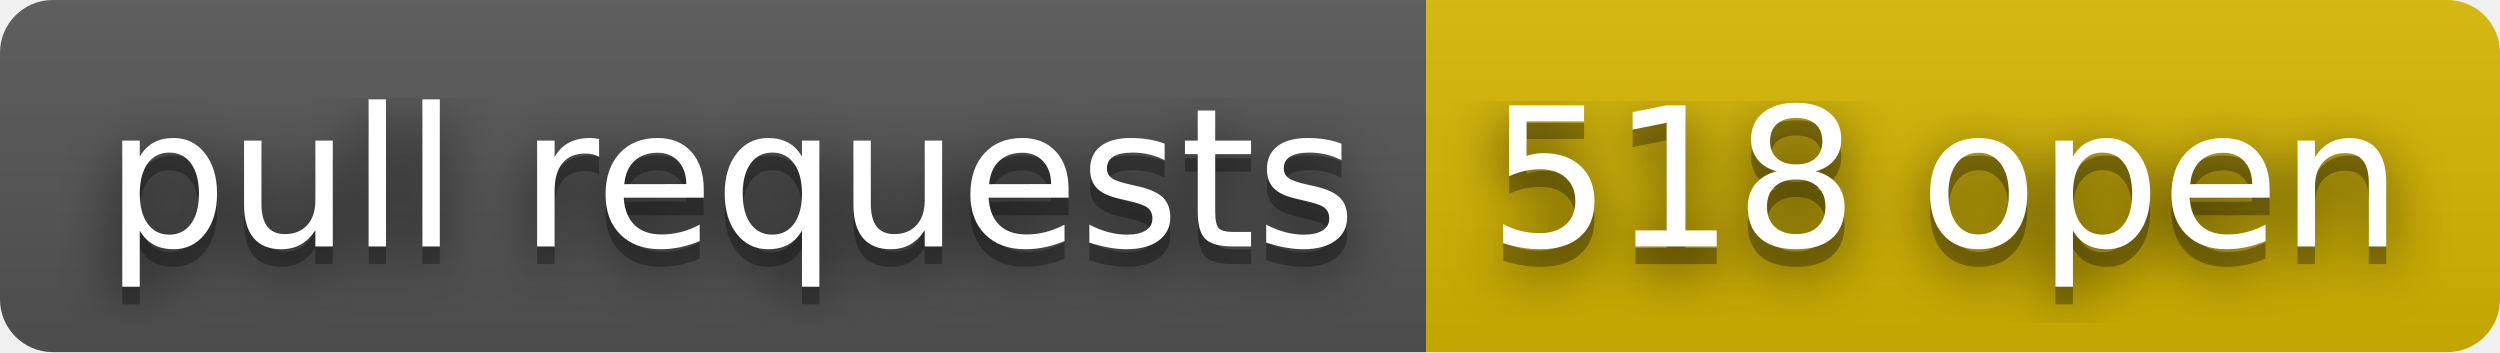
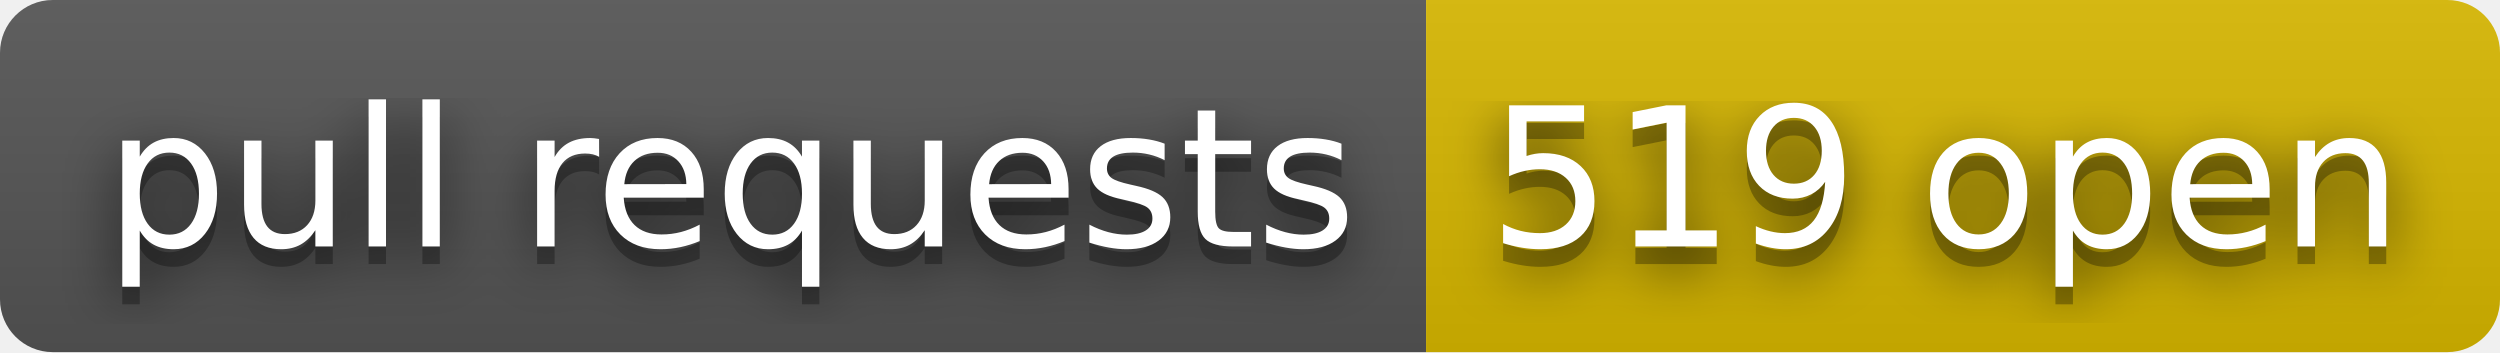
- <svg xmlns="http://www.w3.org/2000/svg" width="142" height="20" role="img" aria-label="pull requests: 518 open">
+ <svg xmlns="http://www.w3.org/2000/svg" width="142" height="20" role="img" aria-label="pull requests: 519 open">
  <filter id="blur">
    <feGaussianBlur stdDeviation="16" />
  </filter>
  <linearGradient id="s" x2="0" y2="100%">
    <stop offset="0" stop-color="#bbb" stop-opacity=".1" />
    <stop offset="1" stop-opacity=".1" />
  </linearGradient>
  <clipPath id="r">
    <rect width="142" height="20" rx="3" />
  </clipPath>
  <g clip-path="url(#r)">
    <rect width="81" height="20" fill="#555" />
    <rect x="81" width="61" height="20" fill="#d8b800" />
    <rect width="142" height="20" fill="url(#s)" />
  </g>
  <g fill="#fff" text-anchor="middle" font-family="Verdana,Geneva,DejaVu Sans,sans-serif" text-rendering="geometricPrecision" font-size="110">
    <g transform="scale(.1)">
      <g aria-hidden="true" fill="#010101">
        <text x="415" y="150" fill-opacity=".8" filter="url(#blur)" textLength="710">pull requests</text>
        <text x="415" y="150" fill-opacity=".3" textLength="710">pull requests</text>
      </g>
      <text x="415" y="140" textLength="710">pull requests</text>
    </g>
    <g transform="scale(.1)">
      <g aria-hidden="true" fill="#010101">
-         <text x="1105" y="150" fill-opacity=".8" filter="url(#blur)" textLength="510">518 open</text>
-         <text x="1105" y="150" fill-opacity=".3" textLength="510">518 open</text>
+         <text x="1105" y="150" fill-opacity=".8" filter="url(#blur)" textLength="510">519 open</text>
+         <text x="1105" y="150" fill-opacity=".3" textLength="510">519 open</text>
      </g>
-       <text x="1105" y="140" textLength="510">518 open</text>
+       <text x="1105" y="140" textLength="510">519 open</text>
    </g>
  </g>
</svg>
